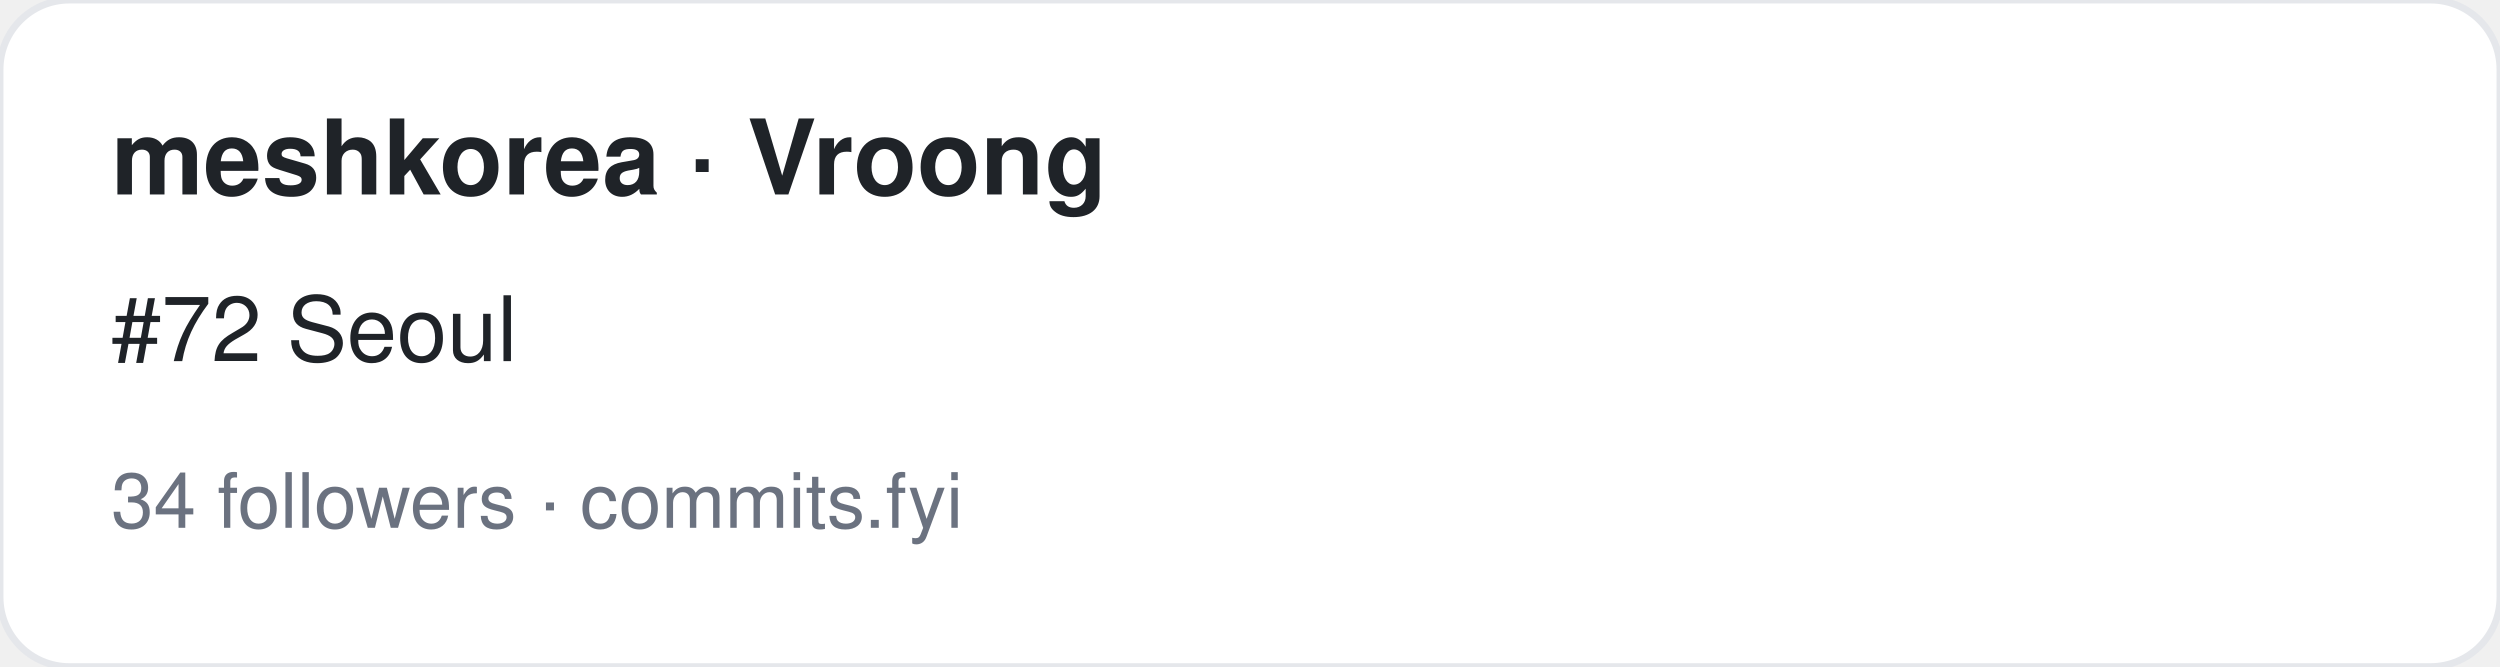
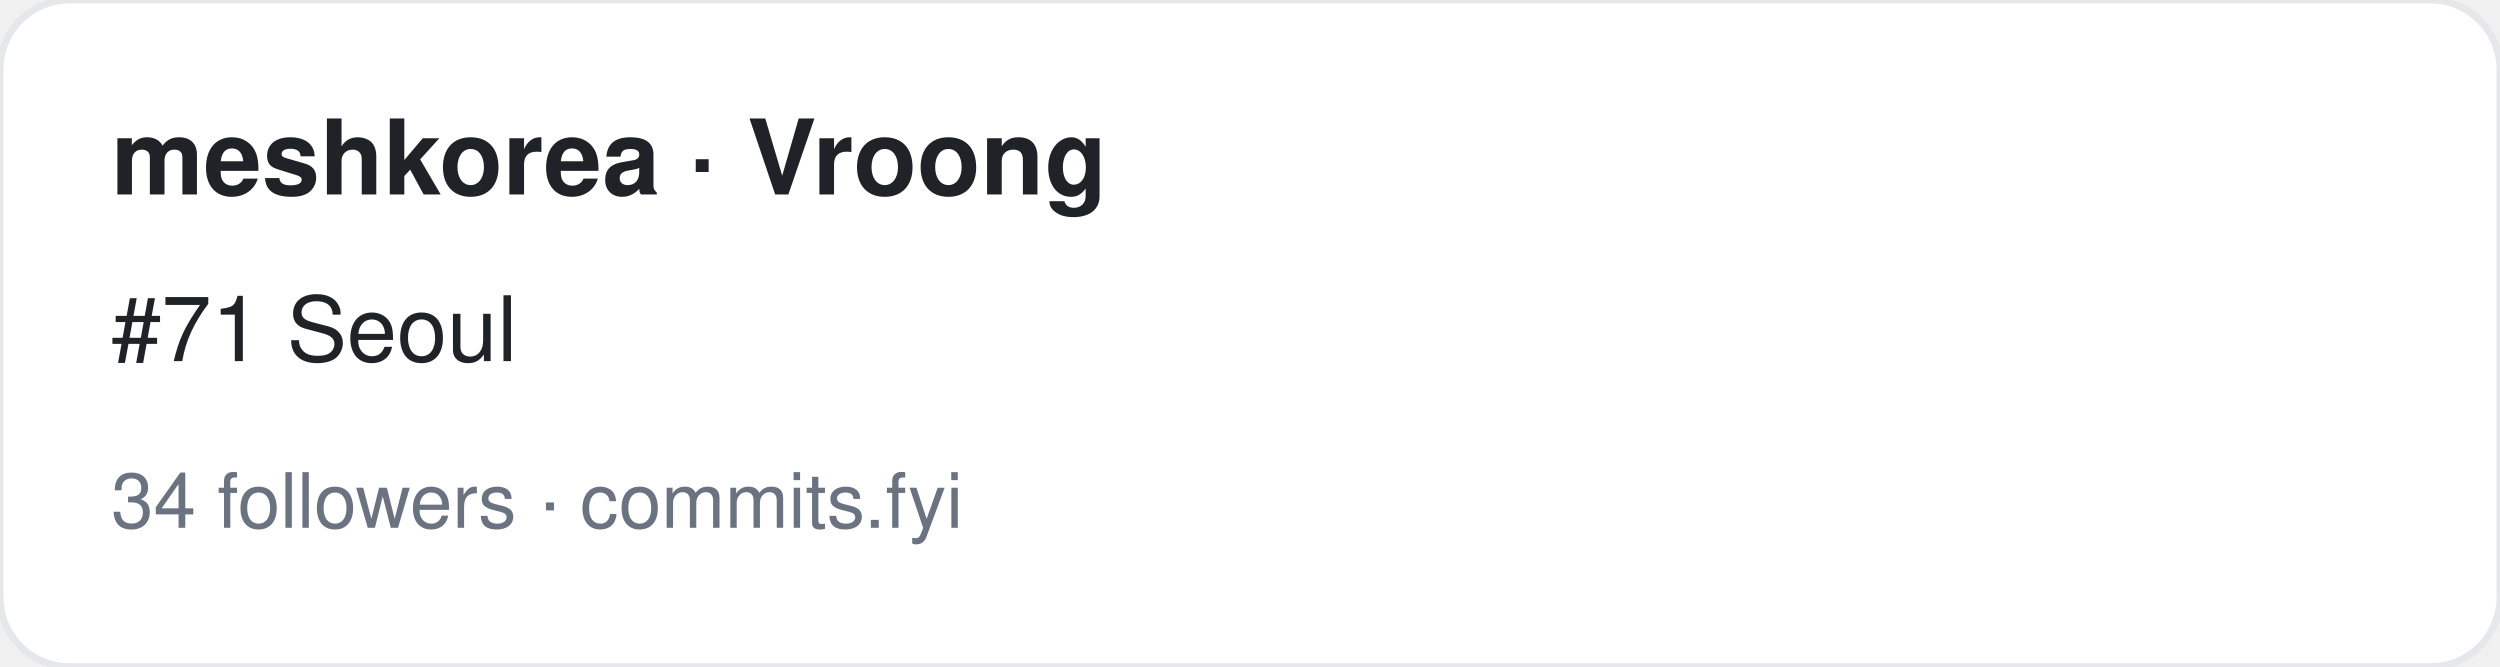
<svg xmlns="http://www.w3.org/2000/svg" width="360" height="96" viewBox="0 0 360 96" font-family="-apple-system,BlinkMacSystemFont,Segoe UI,Helvetica,Arial,sans-serif">
  <rect width="360" height="96" rx="10" fill="#ffffff" stroke="#e5e7eb" />
  <text x="16" y="28" font-size="15" font-weight="700" fill="#1f2328">meshkorea · Vroong</text>
-   <text x="16" y="52" font-size="13" fill="#1f2328">#72 Seoul</text>
+   <text x="16" y="52" font-size="13" fill="#1f2328">#71 Seoul</text>
  <text x="16" y="76" font-size="11" fill="#6b7280">34 followers · commits.fyi</text>
</svg>
